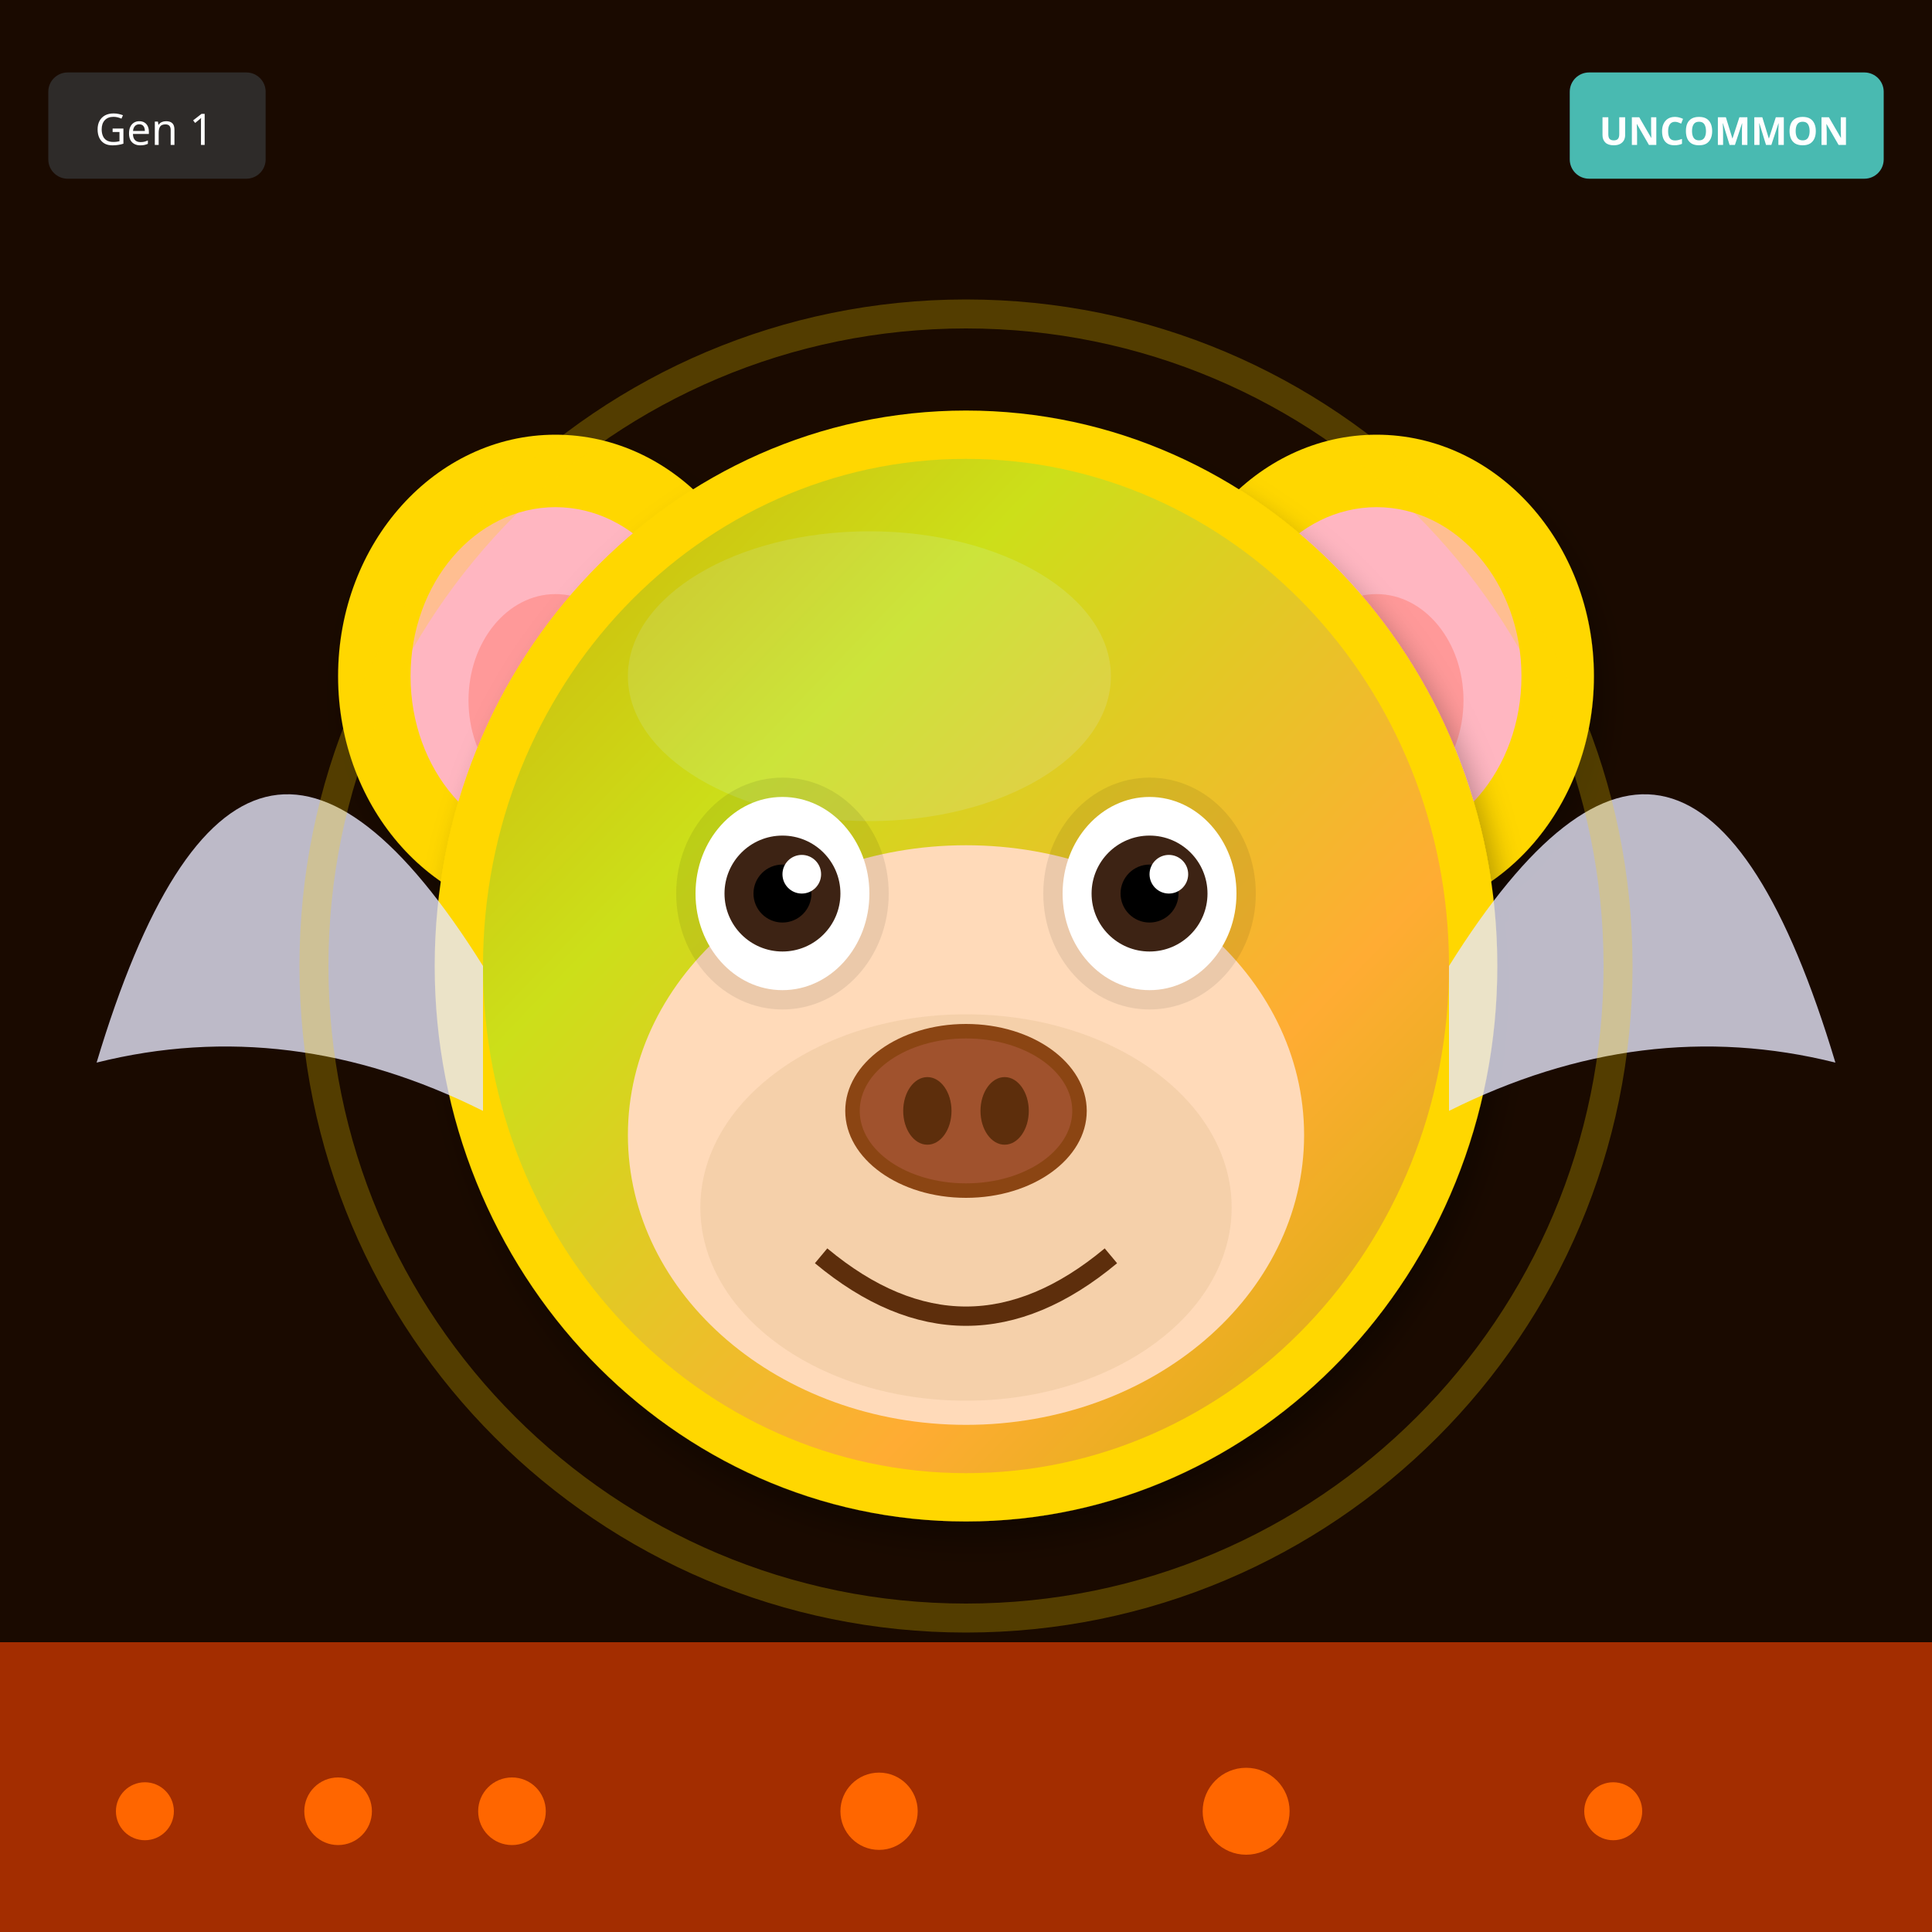
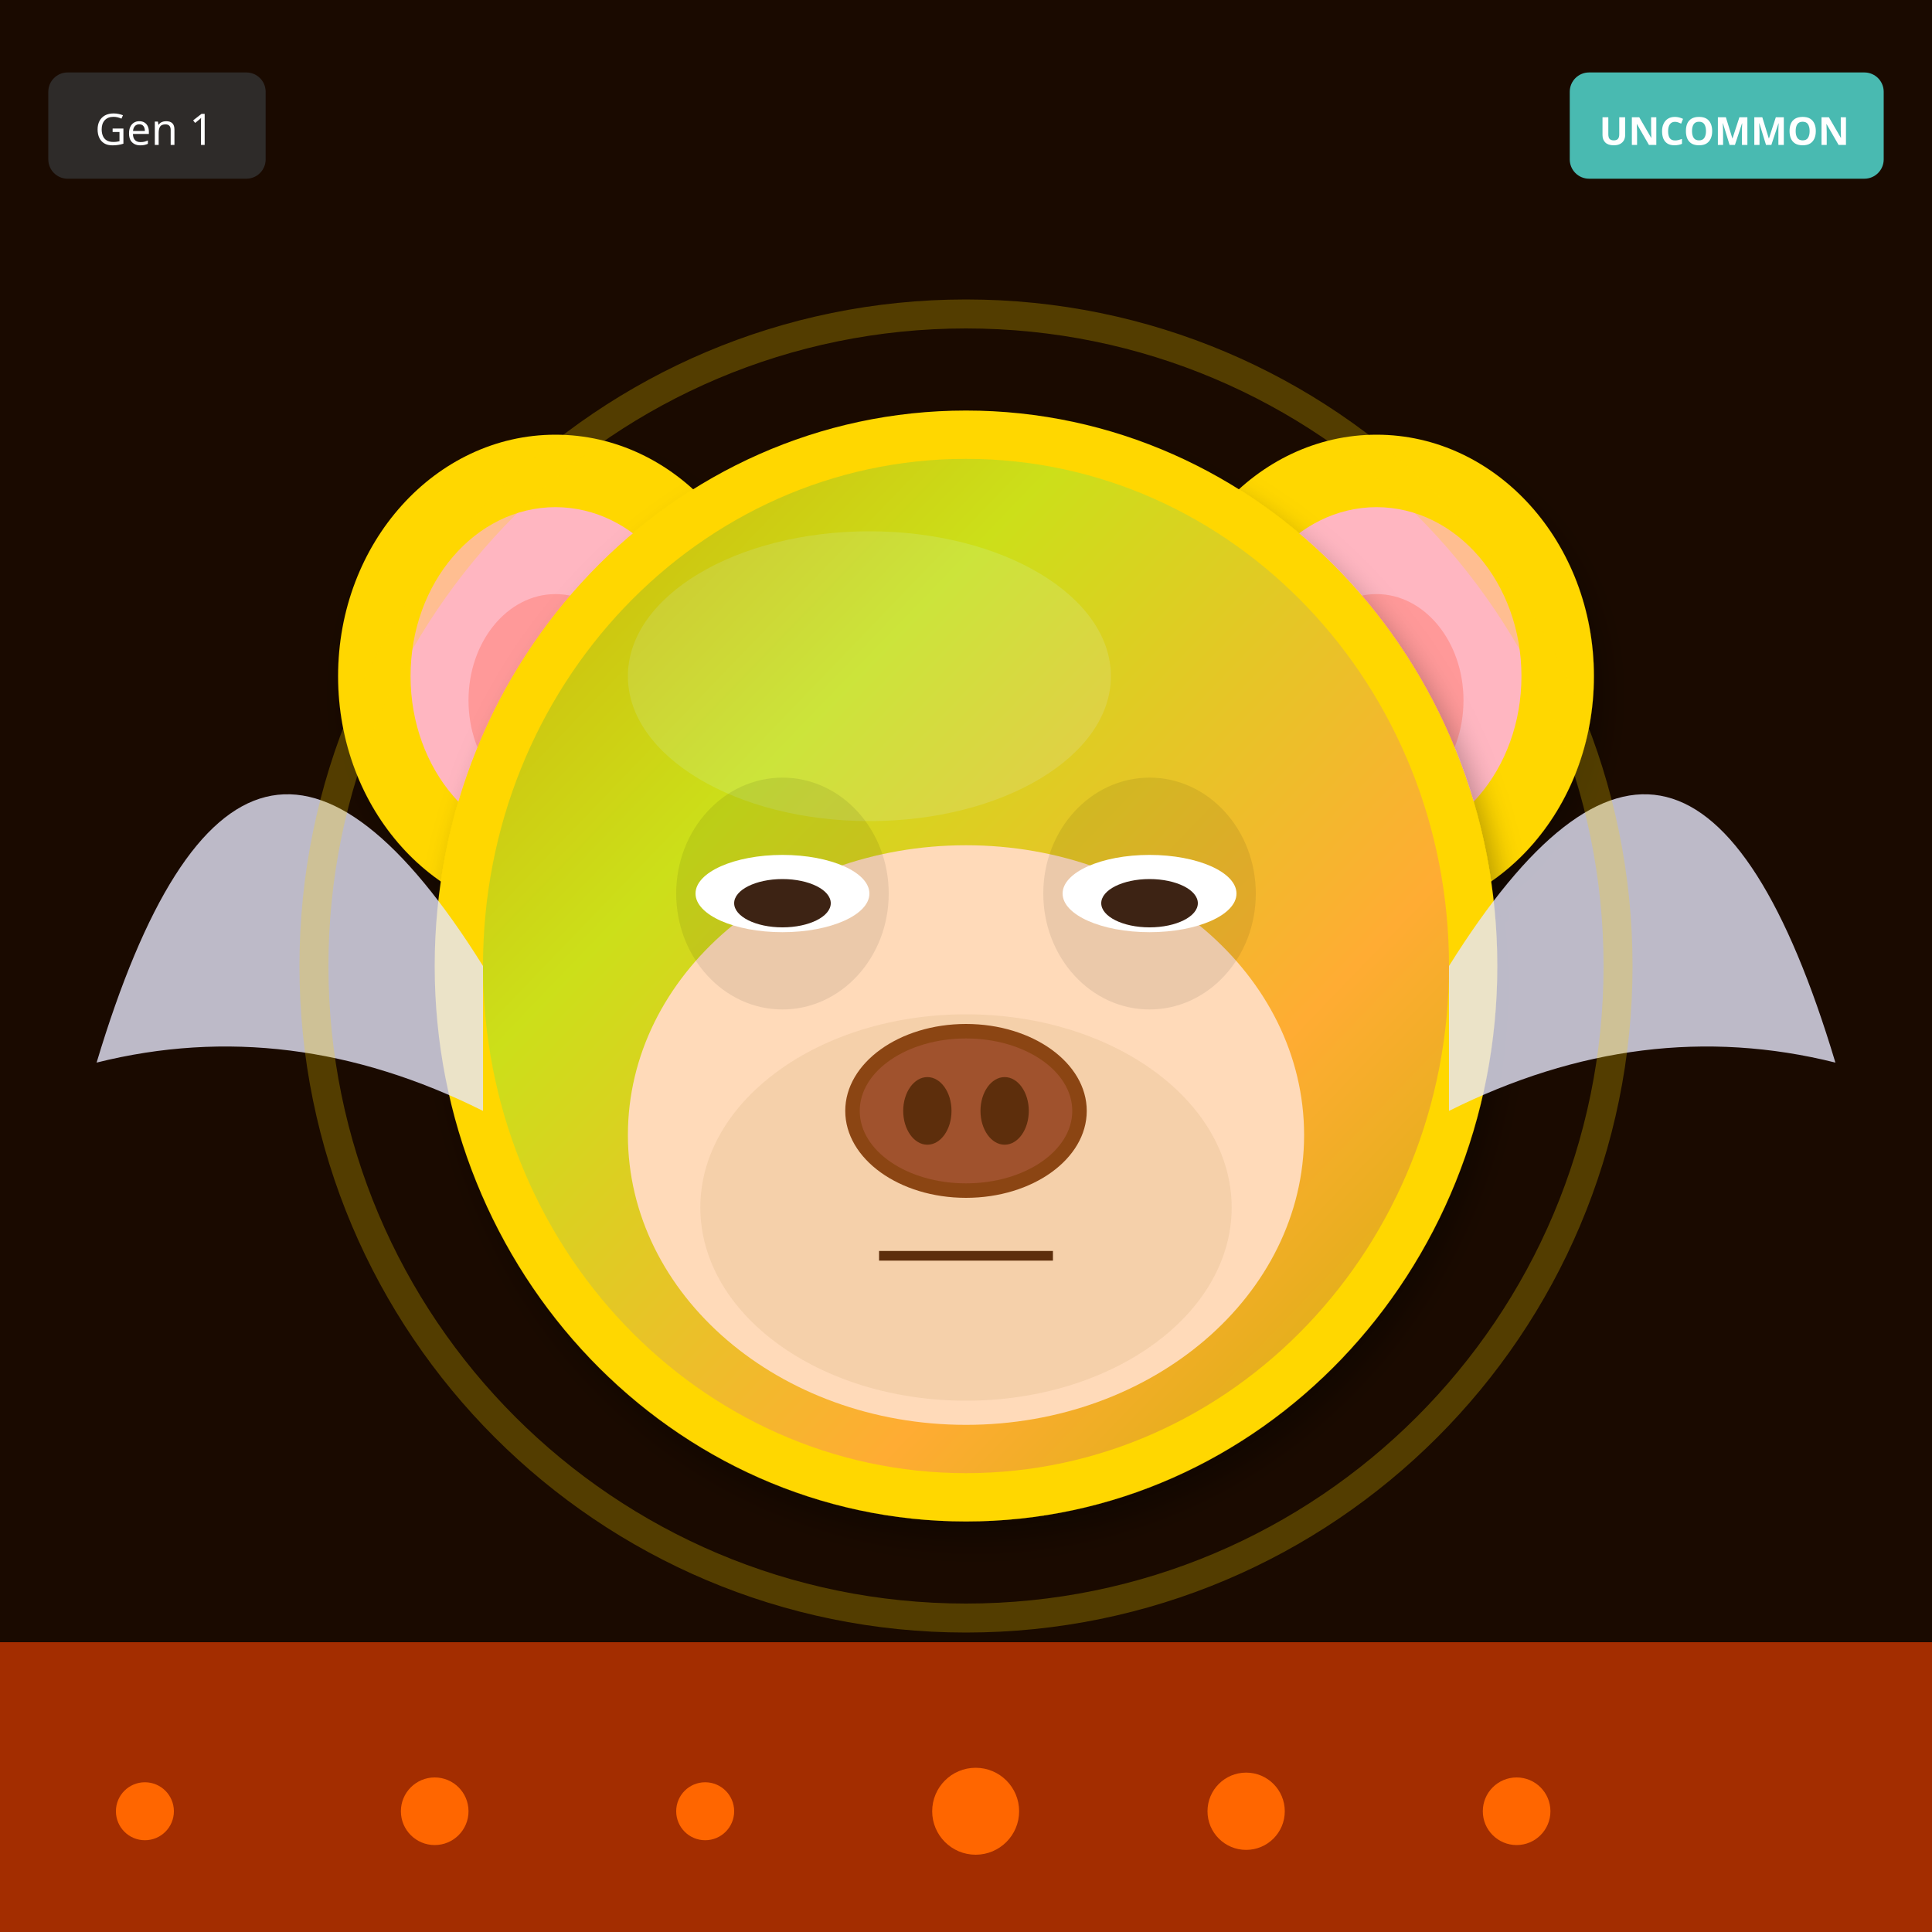
<svg xmlns="http://www.w3.org/2000/svg" width="400" height="400" viewBox="0 0 400 400">
  <defs>
    <filter id="shadow" x="-20%" y="-20%" width="140%" height="140%">
      <feDropShadow dx="2" dy="4" stdDeviation="3" flood-opacity="0.3" />
    </filter>
    <filter id="glow" x="-50%" y="-50%" width="200%" height="200%">
      <feGaussianBlur stdDeviation="8" result="blur" />
      <feMerge>
        <feMergeNode in="blur" />
        <feMergeNode in="SourceGraphic" />
      </feMerge>
    </filter>
    <linearGradient id="rainbow-body" x1="0%" y1="0%" x2="100%" y2="100%">
      <stop offset="0%" stop-color="#FF6B6B" />
      <stop offset="25%" stop-color="#FFE66D" />
      <stop offset="50%" stop-color="#4ECDC4" />
      <stop offset="75%" stop-color="#45B7D1" />
      <stop offset="100%" stop-color="#DDA0DD" />
    </linearGradient>
    <radialGradient id="galaxy-body" cx="30%" cy="30%">
      <stop offset="0%" stop-color="#E6E6FA" />
      <stop offset="50%" stop-color="#9370DB" />
      <stop offset="100%" stop-color="#1A0033" />
    </radialGradient>
    <linearGradient id="holo-body" x1="0%" y1="0%" x2="100%" y2="100%">
      <stop offset="0%" stop-color="#FF00FF" />
      <stop offset="50%" stop-color="#00FFFF" />
      <stop offset="100%" stop-color="#FFFF00" />
    </linearGradient>
    <linearGradient id="sky-gradient" x1="0%" y1="0%" x2="0%" y2="100%">
      <stop offset="0%" stop-color="#87CEEB" />
      <stop offset="100%" stop-color="#E0F4FF" />
    </linearGradient>
    <linearGradient id="grass-gradient" x1="0%" y1="0%" x2="0%" y2="100%">
      <stop offset="0%" stop-color="#90EE90" />
      <stop offset="100%" stop-color="#228B22" />
    </linearGradient>
    <linearGradient id="sunset-gradient" x1="0%" y1="0%" x2="0%" y2="100%">
      <stop offset="0%" stop-color="#FF6B6B" />
      <stop offset="50%" stop-color="#FFE66D" />
      <stop offset="100%" stop-color="#4ECDC4" />
    </linearGradient>
    <linearGradient id="aurora-gradient" x1="0%" y1="0%" x2="100%" y2="100%">
      <stop offset="0%" stop-color="#0D1B2A" />
      <stop offset="30%" stop-color="#00FF7F" />
      <stop offset="70%" stop-color="#FF00FF" />
      <stop offset="100%" stop-color="#0D1B2A" />
    </linearGradient>
    <radialGradient id="multiverse-gradient" cx="50%" cy="50%">
      <stop offset="0%" stop-color="#FFD700" />
      <stop offset="40%" stop-color="#FF00FF" />
      <stop offset="70%" stop-color="#00FFFF" />
      <stop offset="100%" stop-color="#000" />
    </radialGradient>
    <linearGradient id="rift-gradient" x1="0%" y1="0%" x2="100%" y2="100%">
      <stop offset="0%" stop-color="#000" />
      <stop offset="30%" stop-color="#9400D3" />
      <stop offset="50%" stop-color="#00FFFF" />
      <stop offset="70%" stop-color="#9400D3" />
      <stop offset="100%" stop-color="#000" />
    </linearGradient>
    <linearGradient id="heaven-gradient" x1="0%" y1="0%" x2="0%" y2="100%">
      <stop offset="0%" stop-color="#FFF" />
      <stop offset="50%" stop-color="#FFD700" stop-opacity="0.3" />
      <stop offset="100%" stop-color="#F0F8FF" />
    </linearGradient>
    <clipPath id="head-clip">
      <ellipse cx="200" cy="200" rx="110" ry="115" />
    </clipPath>
  </defs>
  <rect width="400" height="400" fill="#1A0A00" />
  <rect x="0" y="340" width="400" height="60" fill="#FF4500" opacity="0.6" />
  <circle cx="30" cy="375" r="6" fill="#FF6600" />
-   <circle cx="106" cy="375" r="7" fill="#FF6600" />
-   <circle cx="182" cy="375" r="8" fill="#FF6600" />
-   <circle cx="258" cy="375" r="9" fill="#FF6600" />
-   <circle cx="334" cy="375" r="6" fill="#FF6600" />
-   <circle cx="70" cy="375" r="7" fill="#FF6600" />
+   <circle cx="314" cy="375" r="7" fill="#FF6600" />
+   <circle cx="258" cy="375" r="8" fill="#FF6600" />
+   <circle cx="202" cy="375" r="9" fill="#FF6600" />
+   <circle cx="146" cy="375" r="6" fill="#FF6600" />
+   <circle cx="90" cy="375" r="7" fill="#FF6600" />
  <ellipse cx="115" cy="140" rx="45" ry="50" fill="#FFD700" filter="url(#shadow)" />
  <ellipse cx="115" cy="140" rx="30" ry="35" fill="#FFB6C1" />
  <ellipse cx="115" cy="145" rx="18" ry="22" fill="#FF9999" />
  <ellipse cx="285" cy="140" rx="45" ry="50" fill="#FFD700" filter="url(#shadow)" />
  <ellipse cx="285" cy="140" rx="30" ry="35" fill="#FFB6C1" />
  <ellipse cx="285" cy="145" rx="18" ry="22" fill="#FF9999" />
  <ellipse cx="200" cy="200" rx="110" ry="115" fill="#FFD700" filter="url(#shadow)" />
  <ellipse cx="180" cy="140" rx="50" ry="30" fill="#FFEC8B" opacity="0.3" />
  <g clip-path="url(#head-clip)">
    <ellipse cx="200" cy="200" rx="100" ry="105" fill="url(#aurora-gradient)" opacity="0.2" />
  </g>
  <ellipse cx="200" cy="235" rx="70" ry="60" fill="#FFDAB9" />
  <ellipse cx="200" cy="250" rx="55" ry="40" fill="#DEB887" opacity="0.3" />
  <ellipse cx="162" cy="185" rx="22" ry="24" fill="#000" opacity="0.08" />
  <ellipse cx="238" cy="185" rx="22" ry="24" fill="#000" opacity="0.08" />
-   <ellipse cx="162" cy="185" rx="18" ry="20" fill="white" />
-   <circle cx="162" cy="185" r="12" fill="#3D2314" />
-   <circle cx="162" cy="185" r="6" fill="#000" />
-   <circle cx="166" cy="181" r="4" fill="white" />
-   <ellipse cx="238" cy="185" rx="18" ry="20" fill="white" />
-   <circle cx="238" cy="185" r="12" fill="#3D2314" />
-   <circle cx="238" cy="185" r="6" fill="#000" />
-   <circle cx="242" cy="181" r="4" fill="white" />
+   <ellipse cx="162" cy="185" rx="18" ry="8" fill="white" />
+   <ellipse cx="162" cy="187" rx="10" ry="5" fill="#3D2314" />
+   <ellipse cx="238" cy="185" rx="18" ry="8" fill="white" />
+   <ellipse cx="238" cy="187" rx="10" ry="5" fill="#3D2314" />
  <g>
    <ellipse cx="200" cy="230" rx="25" ry="18" fill="#8B4513" />
    <ellipse cx="200" cy="230" rx="22" ry="15" fill="#A0522D" />
    <ellipse cx="192" cy="230" rx="5" ry="7" fill="#5D2E0C" />
    <ellipse cx="208" cy="230" rx="5" ry="7" fill="#5D2E0C" />
  </g>
-   <path d="M170 260 Q200 285 230 260" stroke="#5D2E0C" stroke-width="4" fill="none" />
+   <line x1="182" y1="260" x2="218" y2="260" stroke="#5D2E0C" stroke-width="2" />
  <path d="M100 200 Q50 120 20 220 Q60 210 100 230" fill="#E6E6FA" opacity="0.8" />
  <path d="M300 200 Q350 120 380 220 Q340 210 300 230" fill="#E6E6FA" opacity="0.8" />
  <circle cx="200" cy="200" r="135" fill="none" stroke="#FFD700" stroke-width="6" opacity="0.25" />
  <g transform="translate(325, 15)">
    <rect width="65" height="22" rx="4" fill="#4ECDC4" opacity="0.9" />
    <text x="32" y="15" font-size="8" fill="#FFF" text-anchor="middle" font-family="sans-serif" font-weight="bold">UNCOMMON</text>
  </g>
  <g transform="translate(10, 15)">
    <rect width="45" height="22" rx="4" fill="#333" opacity="0.8" />
    <text x="22" y="15" font-size="9" fill="#FFF" text-anchor="middle" font-family="sans-serif">Gen 1</text>
  </g>
</svg>
